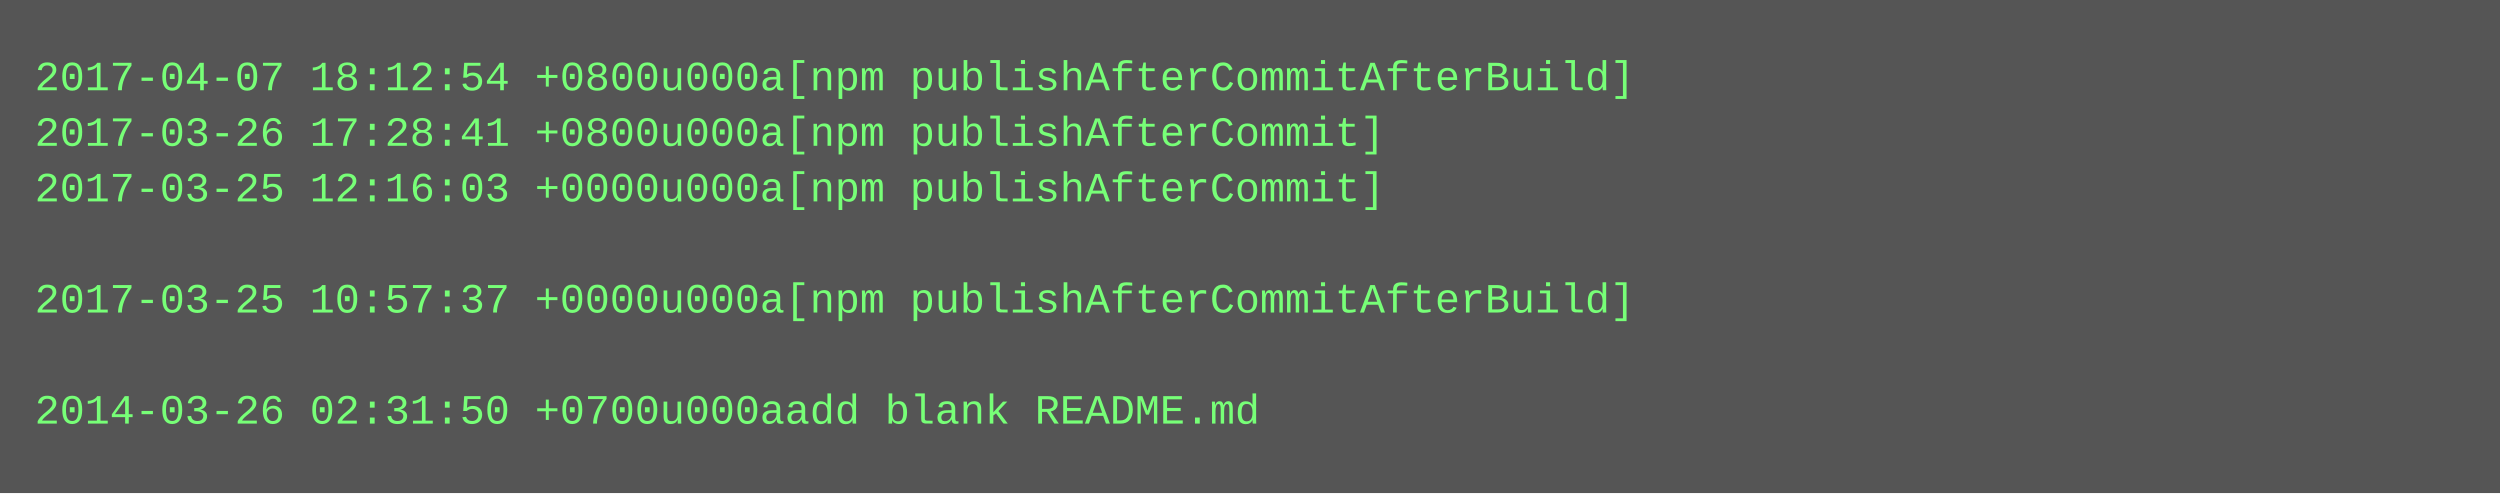
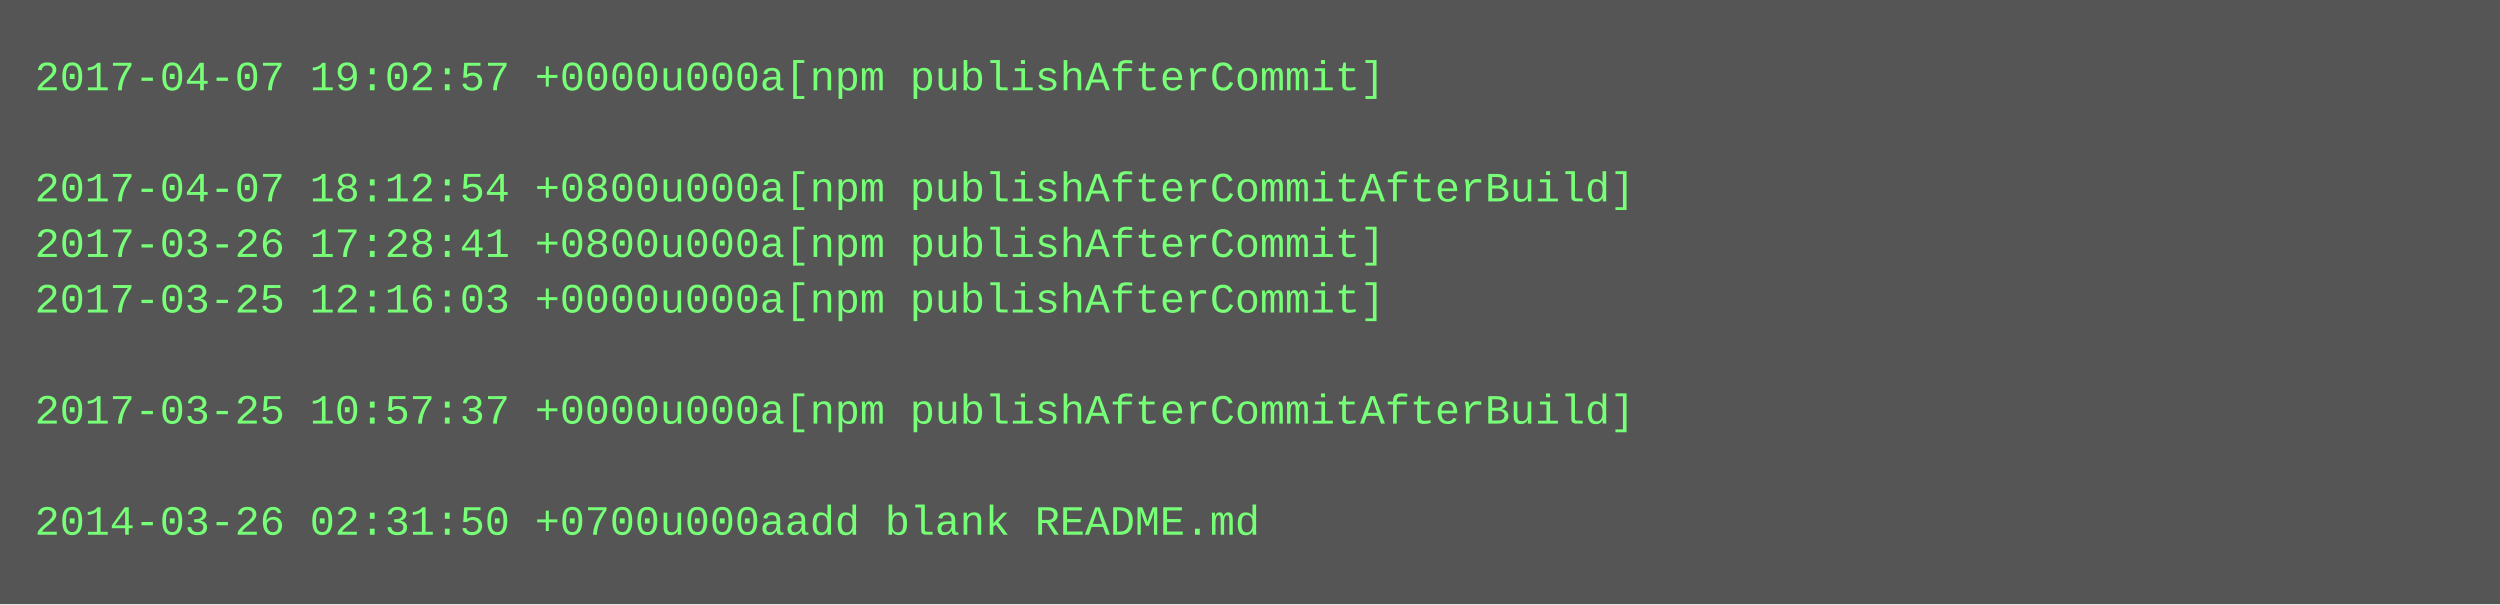
- <svg xmlns="http://www.w3.org/2000/svg" height="142" width="720">
-   <rect height="142" fill="#555" width="720" />
+ <svg xmlns="http://www.w3.org/2000/svg" height="174" width="720">
+   <rect height="174" fill="#555" width="720" />
  <text fill="#7f7" font-family="Courier New" font-size="12" xml:space="preserve">
-     <tspan x="10" y="26">2017-04-07 18:12:54 +0800u000a[npm publishAfterCommitAfterBuild]</tspan>
-     <tspan x="10" y="42">2017-03-26 17:28:41 +0800u000a[npm publishAfterCommit]</tspan>
-     <tspan x="10" y="58">2017-03-25 12:16:03 +0000u000a[npm publishAfterCommit]</tspan>
-     <tspan x="10" y="74" />
-     <tspan x="10" y="90">2017-03-25 10:57:37 +0000u000a[npm publishAfterCommitAfterBuild]</tspan>
+     <tspan x="10" y="26">2017-04-07 19:02:57 +0000u000a[npm publishAfterCommit]</tspan>
+     <tspan x="10" y="42" />
+     <tspan x="10" y="58">2017-04-07 18:12:54 +0800u000a[npm publishAfterCommitAfterBuild]</tspan>
+     <tspan x="10" y="74">2017-03-26 17:28:41 +0800u000a[npm publishAfterCommit]</tspan>
+     <tspan x="10" y="90">2017-03-25 12:16:03 +0000u000a[npm publishAfterCommit]</tspan>
    <tspan x="10" y="106" />
-     <tspan x="10" y="122">2014-03-26 02:31:50 +0700u000aadd blank README.md</tspan>
+     <tspan x="10" y="122">2017-03-25 10:57:37 +0000u000a[npm publishAfterCommitAfterBuild]</tspan>
+     <tspan x="10" y="138" />
+     <tspan x="10" y="154">2014-03-26 02:31:50 +0700u000aadd blank README.md</tspan>
  </text>
</svg>
